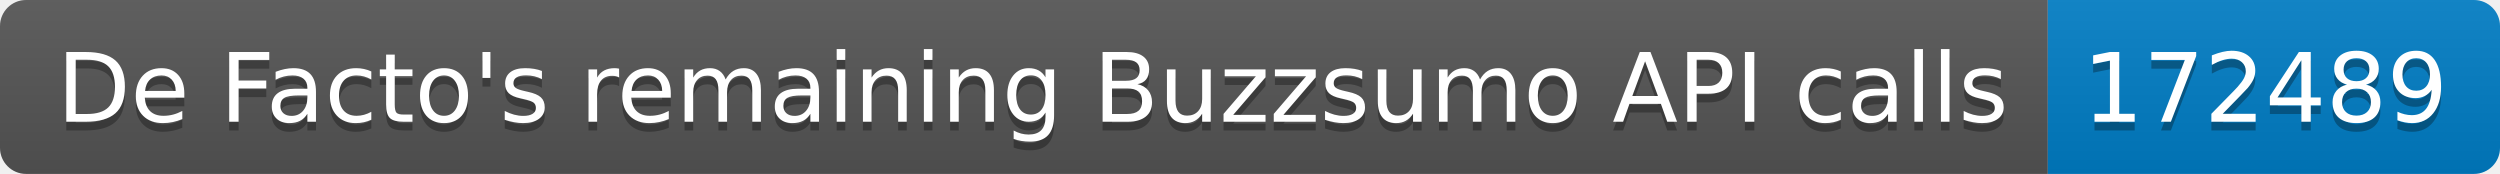
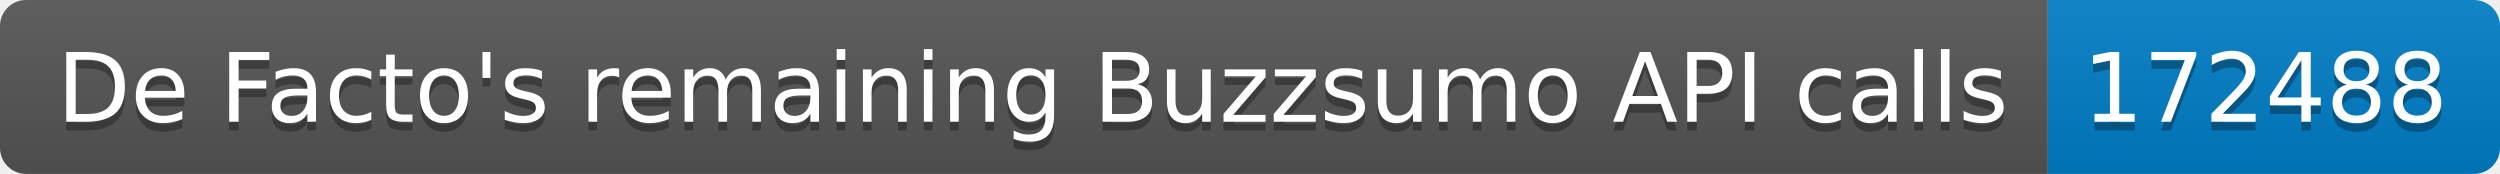
<svg xmlns="http://www.w3.org/2000/svg" width="287.5" height="20">
  <linearGradient id="smooth" x2="0" y2="100%">
    <stop offset="0" stop-color="#bbb" stop-opacity=".1" />
    <stop offset="1" stop-opacity=".1" />
  </linearGradient>
  <clipPath id="round">
    <rect width="287.5" height="20" rx="3" fill="#fff" />
  </clipPath>
  <g clip-path="url(#round)">
    <rect width="235.5" height="20" fill="#555" />
    <rect x="235.5" width="52.0" height="20" fill="#007ec6" />
    <rect width="287.5" height="20" fill="url(#smooth)" />
  </g>
  <g fill="#fff" text-anchor="middle" font-family="DejaVu Sans,Verdana,Geneva,sans-serif" font-size="110">
    <text x="1187.5" y="150" fill="#010101" fill-opacity=".3" transform="scale(0.1)" textLength="2255.0" lengthAdjust="spacing">De Facto's remaining Buzzsumo API calls</text>
    <text x="1187.5" y="140" transform="scale(0.1)" textLength="2255.0" lengthAdjust="spacing">De Facto's remaining Buzzsumo API calls</text>
-     <text x="2605.0" y="150" fill="#010101" fill-opacity=".3" transform="scale(0.1)" textLength="420.0" lengthAdjust="spacing">172489</text>
-     <text x="2605.0" y="140" transform="scale(0.1)" textLength="420.0" lengthAdjust="spacing">172489</text>
+     <text x="2605.0" y="150" fill="#010101" fill-opacity=".3" transform="scale(0.1)" textLength="420.0" lengthAdjust="spacing">172488</text>
+     <text x="2605.0" y="140" transform="scale(0.1)" textLength="420.0" lengthAdjust="spacing">172488</text>
  </g>
</svg>
